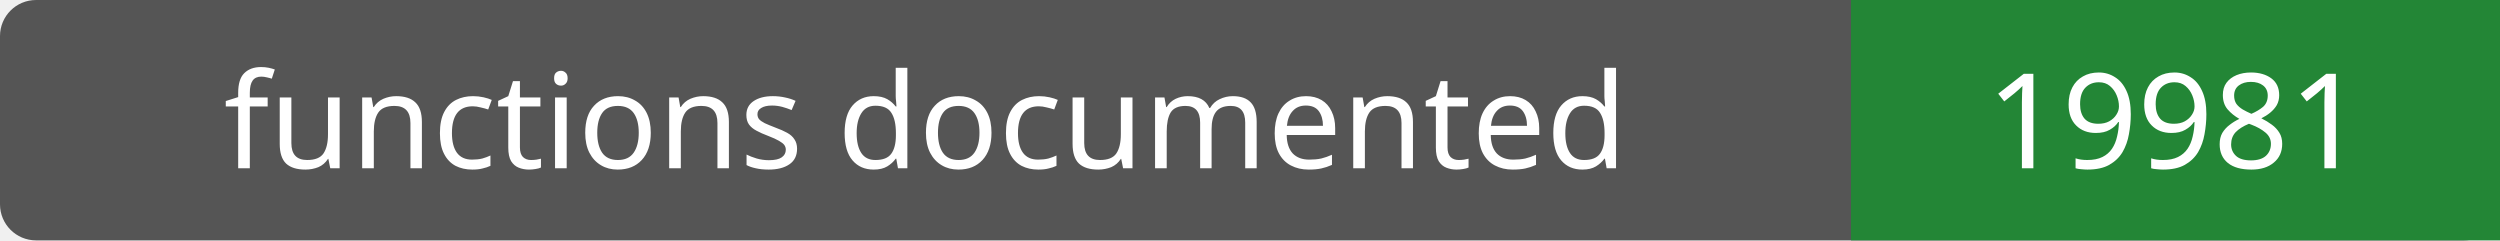
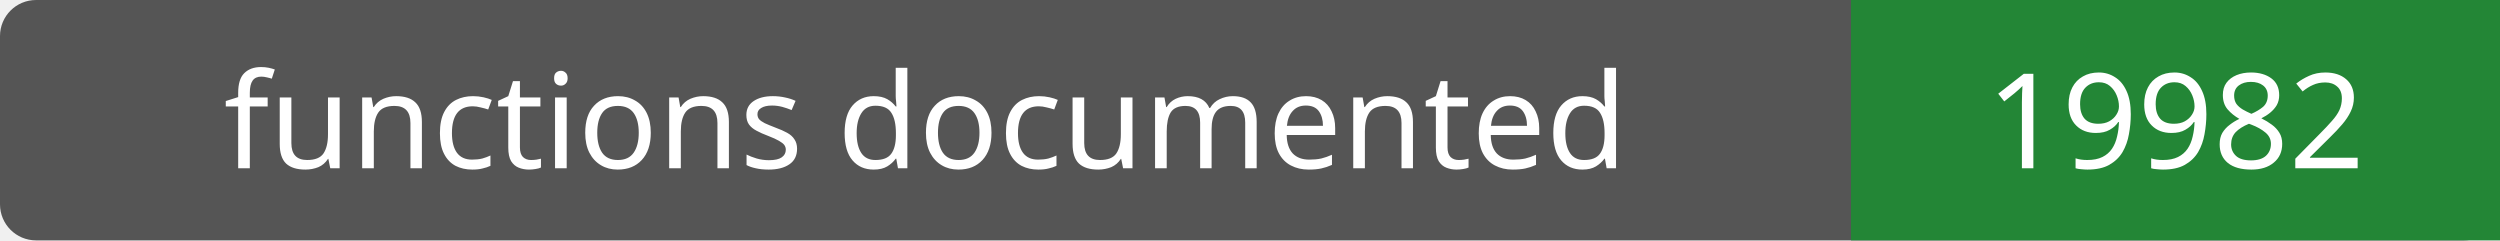
- <svg xmlns="http://www.w3.org/2000/svg" width="208" height="20" role="img" aria-label="functions documented: 19981">
+ <svg xmlns="http://www.w3.org/2000/svg" width="208" height="20" role="img" aria-label="functions documented: 19982">
  <rect width="208" height="20" rx="3" fill="#555" />
  <path fill="#238636" d="M154 0h54v20H154z" />
  <g fill="#fff" text-anchor="middle" font-family="Verdana,sans-serif" font-size="11">
    <text x="77.0" y="14">functions documented</text>
-     <text x="181.0" y="14">19981</text>
+     <text x="181.0" y="14">19982</text>
  </g>
</svg>
